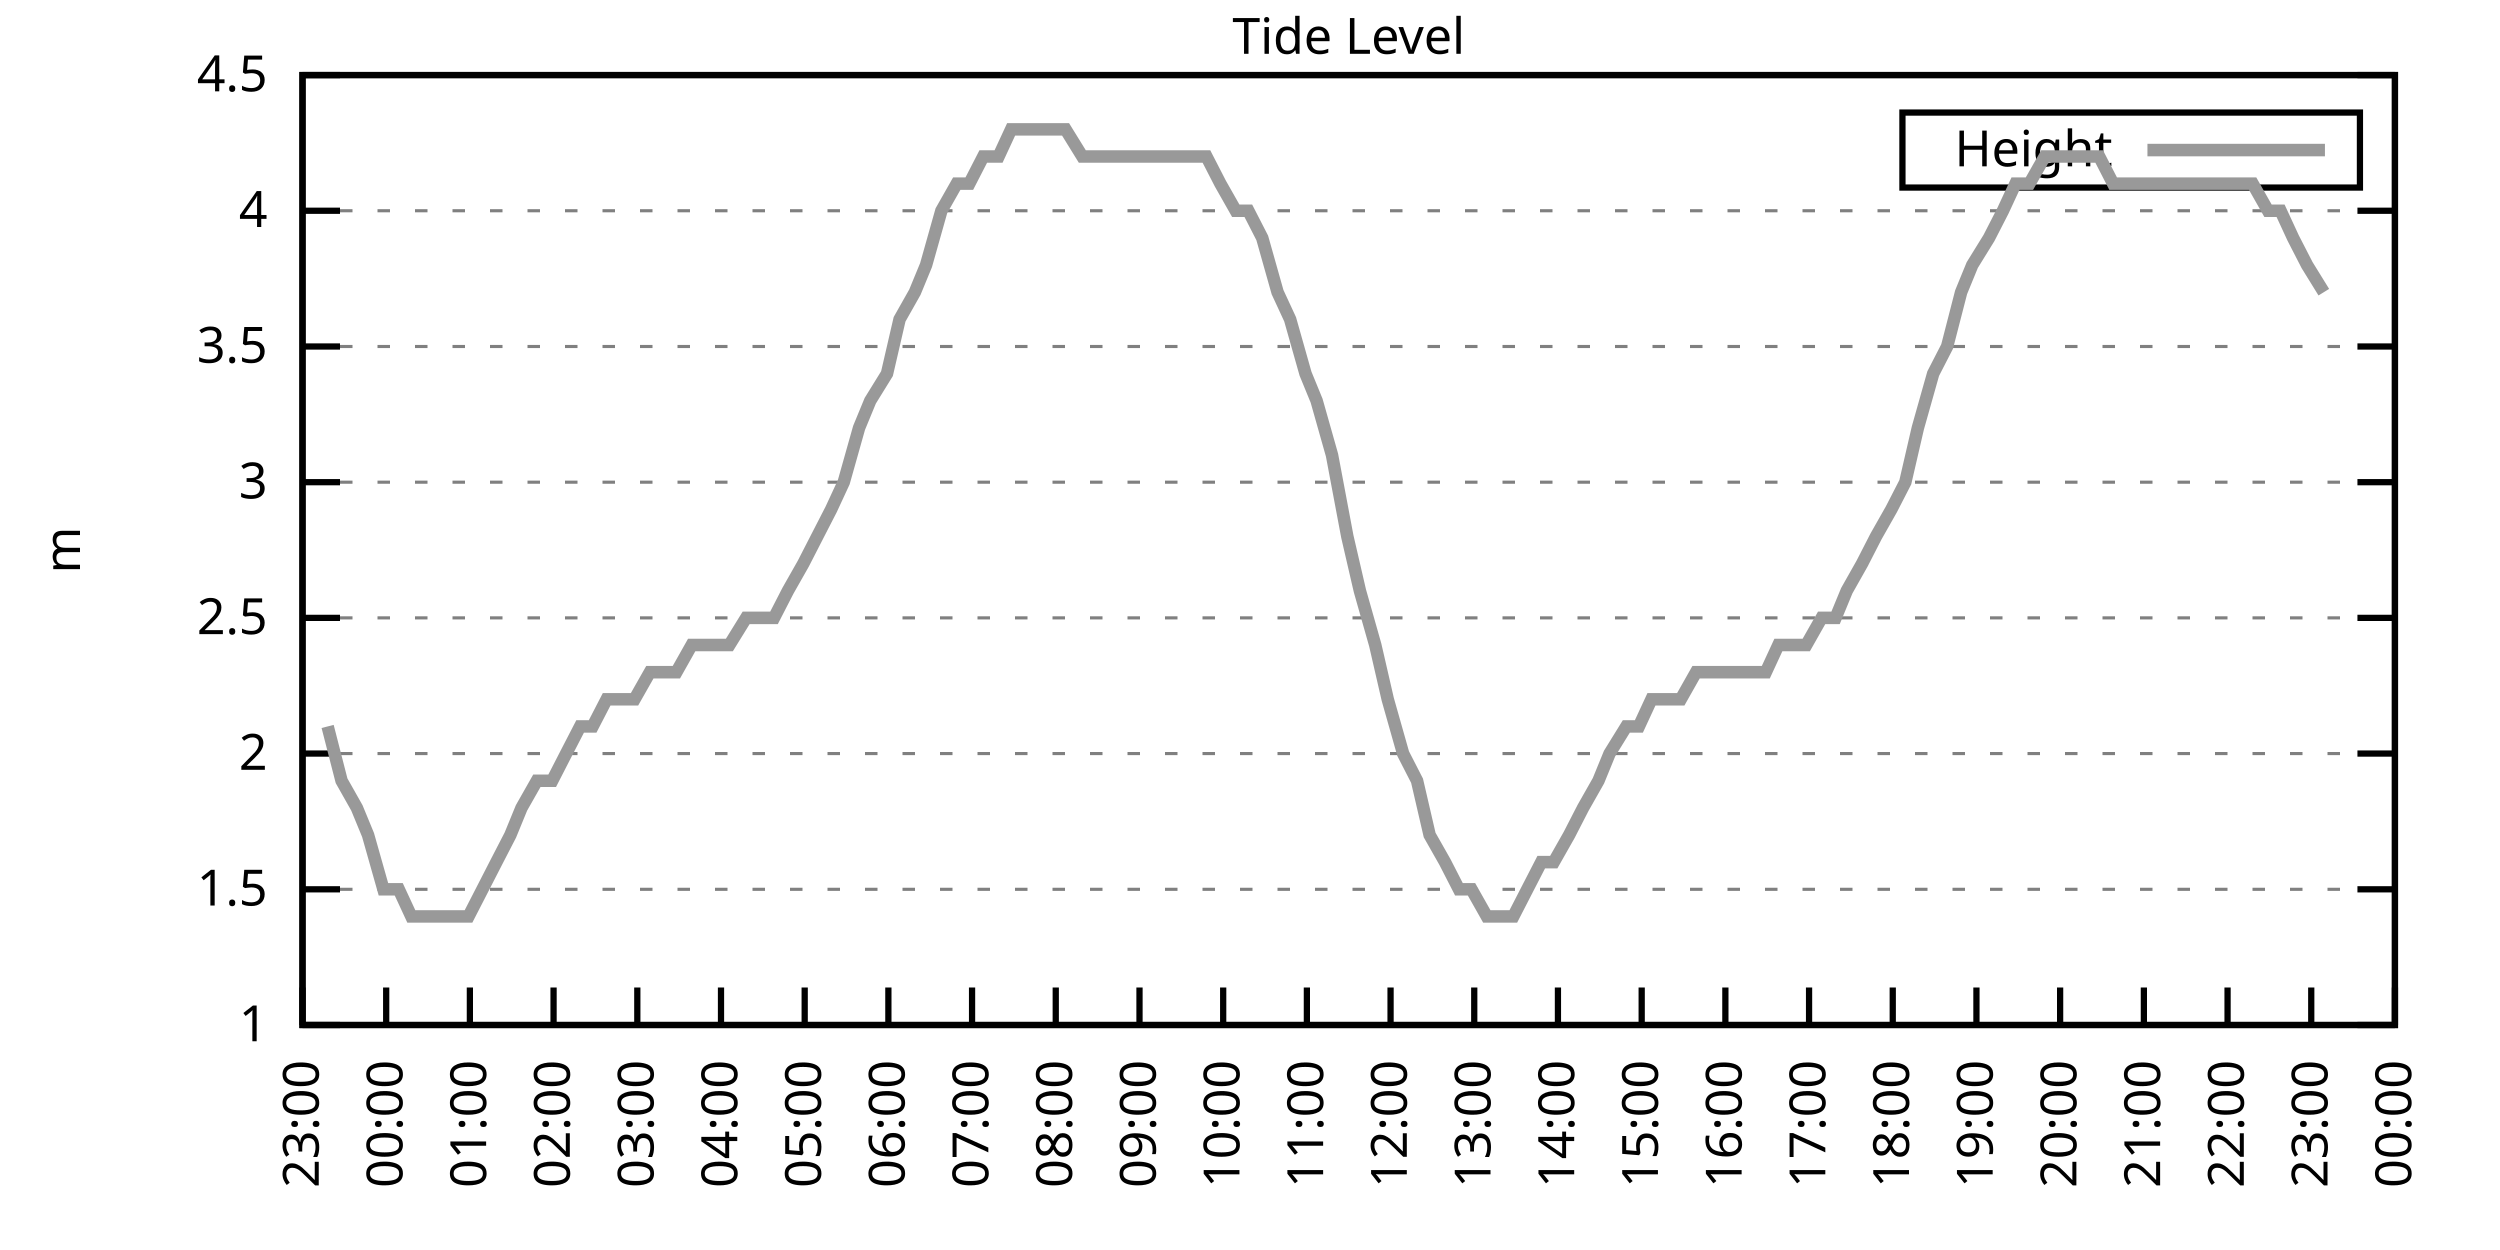
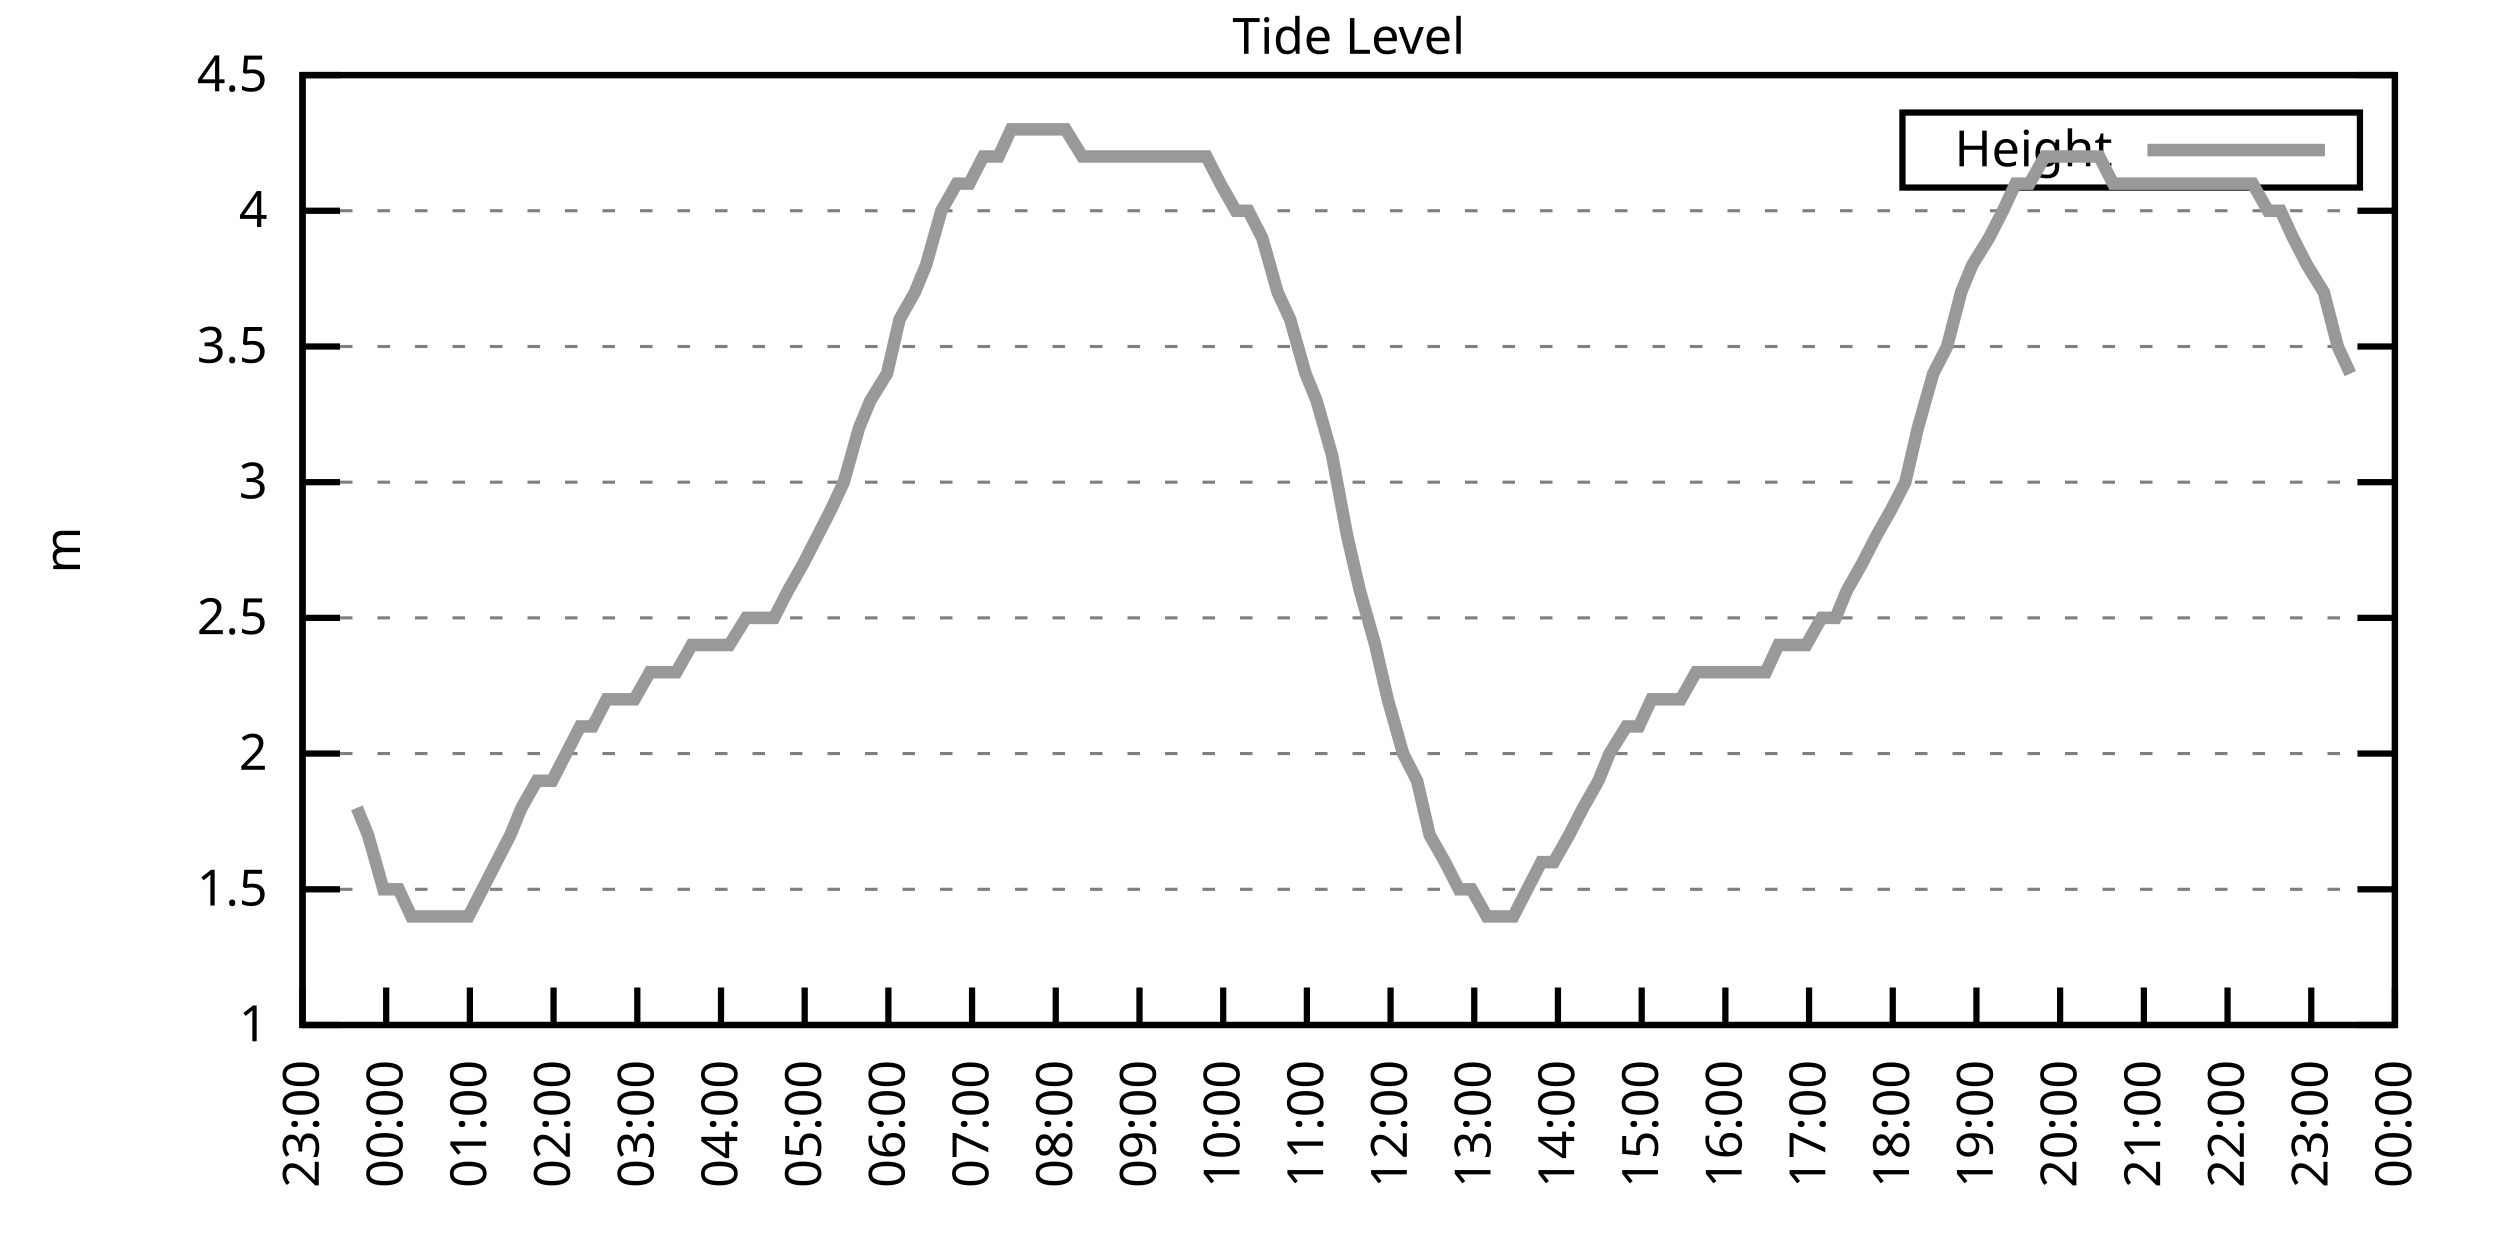
<svg xmlns="http://www.w3.org/2000/svg" xmlns:xlink="http://www.w3.org/1999/xlink" width="400" height="200" viewBox="0 0 400 200">
  <g id="gnuplot_canvas">
    <rect x="0" y="0" width="400" height="200" fill="none" />
    <defs>
      <circle id="gpDot" r="0.5" stroke-width="0.5" stroke="currentColor" />
      <path id="gpPt0" stroke-width="0.333" stroke="currentColor" d="M-1,0 h2 M0,-1 v2" />
      <path id="gpPt1" stroke-width="0.333" stroke="currentColor" d="M-1,-1 L1,1 M1,-1 L-1,1" />
      <path id="gpPt2" stroke-width="0.333" stroke="currentColor" d="M-1,0 L1,0 M0,-1 L0,1 M-1,-1 L1,1 M-1,1 L1,-1" />
      <rect id="gpPt3" stroke-width="0.333" stroke="currentColor" x="-1" y="-1" width="2" height="2" />
      <rect id="gpPt4" stroke-width="0.333" stroke="currentColor" fill="currentColor" x="-1" y="-1" width="2" height="2" />
      <circle id="gpPt5" stroke-width="0.333" stroke="currentColor" cx="0" cy="0" r="1" />
      <use xlink:href="#gpPt5" id="gpPt6" fill="currentColor" stroke="none" />
      <path id="gpPt7" stroke-width="0.333" stroke="currentColor" d="M0,-1.33 L-1.33,0.67 L1.33,0.67 z" />
      <use xlink:href="#gpPt7" id="gpPt8" fill="currentColor" stroke="none" />
      <use xlink:href="#gpPt7" id="gpPt9" stroke="currentColor" transform="rotate(180)" />
      <use xlink:href="#gpPt9" id="gpPt10" fill="currentColor" stroke="none" />
      <use xlink:href="#gpPt3" id="gpPt11" stroke="currentColor" transform="rotate(45)" />
      <use xlink:href="#gpPt11" id="gpPt12" fill="currentColor" stroke="none" />
      <path id="gpPt13" stroke-width="0.333" stroke="currentColor" d="M0,1.330 L1.265,0.411 L0.782,-1.067 L-0.782,-1.076 L-1.265,0.411 z" />
      <use xlink:href="#gpPt13" id="gpPt14" fill="currentColor" stroke="none" />
      <filter id="textbox" filterUnits="objectBoundingBox" x="0" y="0" height="1" width="1">
        <feFlood flood-color="white" flood-opacity="1" result="bgnd" />
        <feComposite in="SourceGraphic" in2="bgnd" operator="atop" />
      </filter>
      <filter id="greybox" filterUnits="objectBoundingBox" x="0" y="0" height="1" width="1">
        <feFlood flood-color="lightgrey" flood-opacity="1" result="grey" />
        <feComposite in="SourceGraphic" in2="grey" operator="atop" />
      </filter>
    </defs>
    <g fill="none" color="white" stroke="currentColor" stroke-width="1.00" stroke-linecap="butt" stroke-linejoin="miter">
</g>
    <g fill="none" color="black" stroke="currentColor" stroke-width="1.00" stroke-linecap="butt" stroke-linejoin="miter">
      <g stroke="none" shape-rendering="crispEdges">
        <polygon fill="rgb(255, 255, 255)" points="48.40,164.00 383.18,164.00 383.18,12.02 48.40,12.02 " />
      </g>
    </g>
    <g fill="none" color="black" stroke="currentColor" stroke-width="1.00" stroke-linecap="butt" stroke-linejoin="miter">
</g>
    <g fill="none" color="black" stroke="black" stroke-width="0.50" stroke-linecap="butt" stroke-linejoin="miter">
</g>
    <g fill="none" color="gray" stroke="currentColor" stroke-width="0.50" stroke-linecap="butt" stroke-linejoin="miter">
      <path stroke="gray" stroke-dasharray="2,4" class="gridline" d="M48.40,164.00 L383.19,164.00  " />
    </g>
    <g fill="none" color="gray" stroke="gray" stroke-width="1.00" stroke-linecap="butt" stroke-linejoin="miter">
</g>
    <g fill="none" color="black" stroke="currentColor" stroke-width="1.00" stroke-linecap="butt" stroke-linejoin="miter">
      <path stroke="black" d="M48.40,164.00 L54.40,164.00 M383.19,164.00 L377.19,164.00  " />
      <g transform="translate(42.80,166.60)" stroke="none" fill="black" font-family="Sans" font-size="8.00" text-anchor="end">
        <text>
          <tspan font-family="Sans"> 1</tspan>
        </text>
      </g>
    </g>
    <g fill="none" color="black" stroke="currentColor" stroke-width="1.00" stroke-linecap="butt" stroke-linejoin="miter">
</g>
    <g fill="none" color="black" stroke="black" stroke-width="0.50" stroke-linecap="butt" stroke-linejoin="miter">
</g>
    <g fill="none" color="gray" stroke="currentColor" stroke-width="0.50" stroke-linecap="butt" stroke-linejoin="miter">
      <path stroke="gray" stroke-dasharray="2,4" class="gridline" d="M48.40,142.29 L383.19,142.29  " />
    </g>
    <g fill="none" color="gray" stroke="gray" stroke-width="1.00" stroke-linecap="butt" stroke-linejoin="miter">
</g>
    <g fill="none" color="black" stroke="currentColor" stroke-width="1.00" stroke-linecap="butt" stroke-linejoin="miter">
      <path stroke="black" d="M48.40,142.29 L54.40,142.29 M383.19,142.29 L377.19,142.29  " />
      <g transform="translate(42.80,144.89)" stroke="none" fill="black" font-family="Sans" font-size="8.00" text-anchor="end">
        <text>
          <tspan font-family="Sans"> 1.5</tspan>
        </text>
      </g>
    </g>
    <g fill="none" color="black" stroke="currentColor" stroke-width="1.00" stroke-linecap="butt" stroke-linejoin="miter">
</g>
    <g fill="none" color="black" stroke="black" stroke-width="0.50" stroke-linecap="butt" stroke-linejoin="miter">
</g>
    <g fill="none" color="gray" stroke="currentColor" stroke-width="0.50" stroke-linecap="butt" stroke-linejoin="miter">
      <path stroke="gray" stroke-dasharray="2,4" class="gridline" d="M48.40,120.57 L383.19,120.57  " />
    </g>
    <g fill="none" color="gray" stroke="gray" stroke-width="1.00" stroke-linecap="butt" stroke-linejoin="miter">
</g>
    <g fill="none" color="black" stroke="currentColor" stroke-width="1.00" stroke-linecap="butt" stroke-linejoin="miter">
      <path stroke="black" d="M48.40,120.57 L54.40,120.57 M383.19,120.57 L377.19,120.57  " />
      <g transform="translate(42.80,123.17)" stroke="none" fill="black" font-family="Sans" font-size="8.00" text-anchor="end">
        <text>
          <tspan font-family="Sans"> 2</tspan>
        </text>
      </g>
    </g>
    <g fill="none" color="black" stroke="currentColor" stroke-width="1.00" stroke-linecap="butt" stroke-linejoin="miter">
</g>
    <g fill="none" color="black" stroke="black" stroke-width="0.50" stroke-linecap="butt" stroke-linejoin="miter">
</g>
    <g fill="none" color="gray" stroke="currentColor" stroke-width="0.50" stroke-linecap="butt" stroke-linejoin="miter">
      <path stroke="gray" stroke-dasharray="2,4" class="gridline" d="M48.40,98.86 L383.19,98.86  " />
    </g>
    <g fill="none" color="gray" stroke="gray" stroke-width="1.00" stroke-linecap="butt" stroke-linejoin="miter">
</g>
    <g fill="none" color="black" stroke="currentColor" stroke-width="1.00" stroke-linecap="butt" stroke-linejoin="miter">
      <path stroke="black" d="M48.40,98.86 L54.40,98.86 M383.19,98.86 L377.19,98.86  " />
      <g transform="translate(42.80,101.46)" stroke="none" fill="black" font-family="Sans" font-size="8.00" text-anchor="end">
        <text>
          <tspan font-family="Sans"> 2.5</tspan>
        </text>
      </g>
    </g>
    <g fill="none" color="black" stroke="currentColor" stroke-width="1.00" stroke-linecap="butt" stroke-linejoin="miter">
</g>
    <g fill="none" color="black" stroke="black" stroke-width="0.50" stroke-linecap="butt" stroke-linejoin="miter">
</g>
    <g fill="none" color="gray" stroke="currentColor" stroke-width="0.50" stroke-linecap="butt" stroke-linejoin="miter">
      <path stroke="gray" stroke-dasharray="2,4" class="gridline" d="M48.40,77.15 L383.19,77.15  " />
    </g>
    <g fill="none" color="gray" stroke="gray" stroke-width="1.00" stroke-linecap="butt" stroke-linejoin="miter">
</g>
    <g fill="none" color="black" stroke="currentColor" stroke-width="1.00" stroke-linecap="butt" stroke-linejoin="miter">
      <path stroke="black" d="M48.40,77.15 L54.40,77.15 M383.19,77.15 L377.19,77.15  " />
      <g transform="translate(42.80,79.75)" stroke="none" fill="black" font-family="Sans" font-size="8.00" text-anchor="end">
        <text>
          <tspan font-family="Sans"> 3</tspan>
        </text>
      </g>
    </g>
    <g fill="none" color="black" stroke="currentColor" stroke-width="1.00" stroke-linecap="butt" stroke-linejoin="miter">
</g>
    <g fill="none" color="black" stroke="black" stroke-width="0.50" stroke-linecap="butt" stroke-linejoin="miter">
</g>
    <g fill="none" color="gray" stroke="currentColor" stroke-width="0.50" stroke-linecap="butt" stroke-linejoin="miter">
      <path stroke="gray" stroke-dasharray="2,4" class="gridline" d="M48.40,55.44 L383.19,55.44  " />
    </g>
    <g fill="none" color="gray" stroke="gray" stroke-width="1.00" stroke-linecap="butt" stroke-linejoin="miter">
</g>
    <g fill="none" color="black" stroke="currentColor" stroke-width="1.00" stroke-linecap="butt" stroke-linejoin="miter">
      <path stroke="black" d="M48.40,55.44 L54.40,55.44 M383.19,55.44 L377.19,55.44  " />
      <g transform="translate(42.80,58.04)" stroke="none" fill="black" font-family="Sans" font-size="8.00" text-anchor="end">
        <text>
          <tspan font-family="Sans"> 3.5</tspan>
        </text>
      </g>
    </g>
    <g fill="none" color="black" stroke="currentColor" stroke-width="1.00" stroke-linecap="butt" stroke-linejoin="miter">
</g>
    <g fill="none" color="black" stroke="black" stroke-width="0.50" stroke-linecap="butt" stroke-linejoin="miter">
</g>
    <g fill="none" color="gray" stroke="currentColor" stroke-width="0.50" stroke-linecap="butt" stroke-linejoin="miter">
      <path stroke="gray" stroke-dasharray="2,4" class="gridline" d="M48.40,33.72 L383.19,33.72  " />
    </g>
    <g fill="none" color="gray" stroke="gray" stroke-width="1.00" stroke-linecap="butt" stroke-linejoin="miter">
</g>
    <g fill="none" color="black" stroke="currentColor" stroke-width="1.00" stroke-linecap="butt" stroke-linejoin="miter">
      <path stroke="black" d="M48.40,33.72 L54.40,33.72 M383.19,33.72 L377.19,33.72  " />
      <g transform="translate(42.80,36.32)" stroke="none" fill="black" font-family="Sans" font-size="8.00" text-anchor="end">
        <text>
          <tspan font-family="Sans"> 4</tspan>
        </text>
      </g>
    </g>
    <g fill="none" color="black" stroke="currentColor" stroke-width="1.00" stroke-linecap="butt" stroke-linejoin="miter">
</g>
    <g fill="none" color="black" stroke="black" stroke-width="0.50" stroke-linecap="butt" stroke-linejoin="miter">
</g>
    <g fill="none" color="gray" stroke="currentColor" stroke-width="0.50" stroke-linecap="butt" stroke-linejoin="miter">
      <path stroke="gray" stroke-dasharray="2,4" class="gridline" d="M48.40,12.01 L383.19,12.01  " />
    </g>
    <g fill="none" color="gray" stroke="gray" stroke-width="1.00" stroke-linecap="butt" stroke-linejoin="miter">
</g>
    <g fill="none" color="black" stroke="currentColor" stroke-width="1.00" stroke-linecap="butt" stroke-linejoin="miter">
      <path stroke="black" d="M48.40,12.01 L54.40,12.01 M383.19,12.01 L377.19,12.01  " />
      <g transform="translate(42.80,14.61)" stroke="none" fill="black" font-family="Sans" font-size="8.00" text-anchor="end">
        <text>
          <tspan font-family="Sans"> 4.5</tspan>
        </text>
      </g>
    </g>
    <g fill="none" color="black" stroke="currentColor" stroke-width="1.00" stroke-linecap="butt" stroke-linejoin="miter">
      <path stroke="black" d="M48.40,164.00 L48.40,158.00  " />
      <g transform="translate(51.00,169.60) rotate(270.00)" stroke="none" fill="black" font-family="Sans" font-size="8.00" text-anchor="end">
        <text>
          <tspan font-family="Sans">23:00</tspan>
        </text>
      </g>
    </g>
    <g fill="none" color="black" stroke="currentColor" stroke-width="1.00" stroke-linecap="butt" stroke-linejoin="miter">
      <path stroke="black" d="M61.79,164.00 L61.79,158.00  " />
      <g transform="translate(64.39,169.60) rotate(270.00)" stroke="none" fill="black" font-family="Sans" font-size="8.00" text-anchor="end">
        <text>
          <tspan font-family="Sans">00:00</tspan>
        </text>
      </g>
    </g>
    <g fill="none" color="black" stroke="currentColor" stroke-width="1.00" stroke-linecap="butt" stroke-linejoin="miter">
      <path stroke="black" d="M75.18,164.00 L75.18,158.00  " />
      <g transform="translate(77.78,169.60) rotate(270.00)" stroke="none" fill="black" font-family="Sans" font-size="8.00" text-anchor="end">
        <text>
          <tspan font-family="Sans">01:00</tspan>
        </text>
      </g>
    </g>
    <g fill="none" color="black" stroke="currentColor" stroke-width="1.00" stroke-linecap="butt" stroke-linejoin="miter">
      <path stroke="black" d="M88.57,164.00 L88.57,158.00  " />
      <g transform="translate(91.17,169.60) rotate(270.00)" stroke="none" fill="black" font-family="Sans" font-size="8.00" text-anchor="end">
        <text>
          <tspan font-family="Sans">02:00</tspan>
        </text>
      </g>
    </g>
    <g fill="none" color="black" stroke="currentColor" stroke-width="1.00" stroke-linecap="butt" stroke-linejoin="miter">
      <path stroke="black" d="M101.97,164.00 L101.97,158.00  " />
      <g transform="translate(104.57,169.60) rotate(270.00)" stroke="none" fill="black" font-family="Sans" font-size="8.00" text-anchor="end">
        <text>
          <tspan font-family="Sans">03:00</tspan>
        </text>
      </g>
    </g>
    <g fill="none" color="black" stroke="currentColor" stroke-width="1.00" stroke-linecap="butt" stroke-linejoin="miter">
      <path stroke="black" d="M115.36,164.00 L115.36,158.00  " />
      <g transform="translate(117.96,169.60) rotate(270.00)" stroke="none" fill="black" font-family="Sans" font-size="8.00" text-anchor="end">
        <text>
          <tspan font-family="Sans">04:00</tspan>
        </text>
      </g>
    </g>
    <g fill="none" color="black" stroke="currentColor" stroke-width="1.00" stroke-linecap="butt" stroke-linejoin="miter">
      <path stroke="black" d="M128.75,164.00 L128.75,158.00  " />
      <g transform="translate(131.35,169.60) rotate(270.00)" stroke="none" fill="black" font-family="Sans" font-size="8.00" text-anchor="end">
        <text>
          <tspan font-family="Sans">05:00</tspan>
        </text>
      </g>
    </g>
    <g fill="none" color="black" stroke="currentColor" stroke-width="1.00" stroke-linecap="butt" stroke-linejoin="miter">
      <path stroke="black" d="M142.14,164.00 L142.14,158.00  " />
      <g transform="translate(144.74,169.60) rotate(270.00)" stroke="none" fill="black" font-family="Sans" font-size="8.00" text-anchor="end">
        <text>
          <tspan font-family="Sans">06:00</tspan>
        </text>
      </g>
    </g>
    <g fill="none" color="black" stroke="currentColor" stroke-width="1.00" stroke-linecap="butt" stroke-linejoin="miter">
      <path stroke="black" d="M155.53,164.00 L155.53,158.00  " />
      <g transform="translate(158.13,169.60) rotate(270.00)" stroke="none" fill="black" font-family="Sans" font-size="8.00" text-anchor="end">
        <text>
          <tspan font-family="Sans">07:00</tspan>
        </text>
      </g>
    </g>
    <g fill="none" color="black" stroke="currentColor" stroke-width="1.00" stroke-linecap="butt" stroke-linejoin="miter">
      <path stroke="black" d="M168.92,164.00 L168.92,158.00  " />
      <g transform="translate(171.52,169.60) rotate(270.00)" stroke="none" fill="black" font-family="Sans" font-size="8.00" text-anchor="end">
        <text>
          <tspan font-family="Sans">08:00</tspan>
        </text>
      </g>
    </g>
    <g fill="none" color="black" stroke="currentColor" stroke-width="1.00" stroke-linecap="butt" stroke-linejoin="miter">
      <path stroke="black" d="M182.32,164.00 L182.32,158.00  " />
      <g transform="translate(184.92,169.60) rotate(270.00)" stroke="none" fill="black" font-family="Sans" font-size="8.00" text-anchor="end">
        <text>
          <tspan font-family="Sans">09:00</tspan>
        </text>
      </g>
    </g>
    <g fill="none" color="black" stroke="currentColor" stroke-width="1.00" stroke-linecap="butt" stroke-linejoin="miter">
      <path stroke="black" d="M195.71,164.00 L195.71,158.00  " />
      <g transform="translate(198.31,169.60) rotate(270.00)" stroke="none" fill="black" font-family="Sans" font-size="8.00" text-anchor="end">
        <text>
          <tspan font-family="Sans">10:00</tspan>
        </text>
      </g>
    </g>
    <g fill="none" color="black" stroke="currentColor" stroke-width="1.00" stroke-linecap="butt" stroke-linejoin="miter">
      <path stroke="black" d="M209.10,164.00 L209.10,158.00  " />
      <g transform="translate(211.70,169.60) rotate(270.00)" stroke="none" fill="black" font-family="Sans" font-size="8.00" text-anchor="end">
        <text>
          <tspan font-family="Sans">11:00</tspan>
        </text>
      </g>
    </g>
    <g fill="none" color="black" stroke="currentColor" stroke-width="1.00" stroke-linecap="butt" stroke-linejoin="miter">
      <path stroke="black" d="M222.49,164.00 L222.49,158.00  " />
      <g transform="translate(225.09,169.60) rotate(270.00)" stroke="none" fill="black" font-family="Sans" font-size="8.00" text-anchor="end">
        <text>
          <tspan font-family="Sans">12:00</tspan>
        </text>
      </g>
    </g>
    <g fill="none" color="black" stroke="currentColor" stroke-width="1.00" stroke-linecap="butt" stroke-linejoin="miter">
      <path stroke="black" d="M235.88,164.00 L235.88,158.00  " />
      <g transform="translate(238.48,169.60) rotate(270.00)" stroke="none" fill="black" font-family="Sans" font-size="8.00" text-anchor="end">
        <text>
          <tspan font-family="Sans">13:00</tspan>
        </text>
      </g>
    </g>
    <g fill="none" color="black" stroke="currentColor" stroke-width="1.00" stroke-linecap="butt" stroke-linejoin="miter">
      <path stroke="black" d="M249.27,164.00 L249.27,158.00  " />
      <g transform="translate(251.87,169.60) rotate(270.00)" stroke="none" fill="black" font-family="Sans" font-size="8.00" text-anchor="end">
        <text>
          <tspan font-family="Sans">14:00</tspan>
        </text>
      </g>
    </g>
    <g fill="none" color="black" stroke="currentColor" stroke-width="1.00" stroke-linecap="butt" stroke-linejoin="miter">
      <path stroke="black" d="M262.67,164.00 L262.67,158.00  " />
      <g transform="translate(265.27,169.60) rotate(270.00)" stroke="none" fill="black" font-family="Sans" font-size="8.00" text-anchor="end">
        <text>
          <tspan font-family="Sans">15:00</tspan>
        </text>
      </g>
    </g>
    <g fill="none" color="black" stroke="currentColor" stroke-width="1.00" stroke-linecap="butt" stroke-linejoin="miter">
      <path stroke="black" d="M276.06,164.00 L276.06,158.00  " />
      <g transform="translate(278.66,169.60) rotate(270.00)" stroke="none" fill="black" font-family="Sans" font-size="8.00" text-anchor="end">
        <text>
          <tspan font-family="Sans">16:00</tspan>
        </text>
      </g>
    </g>
    <g fill="none" color="black" stroke="currentColor" stroke-width="1.00" stroke-linecap="butt" stroke-linejoin="miter">
      <path stroke="black" d="M289.45,164.00 L289.45,158.00  " />
      <g transform="translate(292.05,169.60) rotate(270.00)" stroke="none" fill="black" font-family="Sans" font-size="8.00" text-anchor="end">
        <text>
          <tspan font-family="Sans">17:00</tspan>
        </text>
      </g>
    </g>
    <g fill="none" color="black" stroke="currentColor" stroke-width="1.00" stroke-linecap="butt" stroke-linejoin="miter">
      <path stroke="black" d="M302.84,164.00 L302.84,158.00  " />
      <g transform="translate(305.44,169.60) rotate(270.00)" stroke="none" fill="black" font-family="Sans" font-size="8.00" text-anchor="end">
        <text>
          <tspan font-family="Sans">18:00</tspan>
        </text>
      </g>
    </g>
    <g fill="none" color="black" stroke="currentColor" stroke-width="1.00" stroke-linecap="butt" stroke-linejoin="miter">
      <path stroke="black" d="M316.23,164.00 L316.23,158.00  " />
      <g transform="translate(318.83,169.60) rotate(270.00)" stroke="none" fill="black" font-family="Sans" font-size="8.00" text-anchor="end">
        <text>
          <tspan font-family="Sans">19:00</tspan>
        </text>
      </g>
    </g>
    <g fill="none" color="black" stroke="currentColor" stroke-width="1.00" stroke-linecap="butt" stroke-linejoin="miter">
      <path stroke="black" d="M329.62,164.00 L329.62,158.00  " />
      <g transform="translate(332.22,169.60) rotate(270.00)" stroke="none" fill="black" font-family="Sans" font-size="8.00" text-anchor="end">
        <text>
          <tspan font-family="Sans">20:00</tspan>
        </text>
      </g>
    </g>
    <g fill="none" color="black" stroke="currentColor" stroke-width="1.00" stroke-linecap="butt" stroke-linejoin="miter">
      <path stroke="black" d="M343.02,164.00 L343.02,158.00  " />
      <g transform="translate(345.62,169.60) rotate(270.00)" stroke="none" fill="black" font-family="Sans" font-size="8.00" text-anchor="end">
        <text>
          <tspan font-family="Sans">21:00</tspan>
        </text>
      </g>
    </g>
    <g fill="none" color="black" stroke="currentColor" stroke-width="1.00" stroke-linecap="butt" stroke-linejoin="miter">
      <path stroke="black" d="M356.41,164.00 L356.41,158.00  " />
      <g transform="translate(359.01,169.60) rotate(270.00)" stroke="none" fill="black" font-family="Sans" font-size="8.00" text-anchor="end">
        <text>
          <tspan font-family="Sans">22:00</tspan>
        </text>
      </g>
    </g>
    <g fill="none" color="black" stroke="currentColor" stroke-width="1.00" stroke-linecap="butt" stroke-linejoin="miter">
      <path stroke="black" d="M369.80,164.00 L369.80,158.00  " />
      <g transform="translate(372.40,169.60) rotate(270.00)" stroke="none" fill="black" font-family="Sans" font-size="8.00" text-anchor="end">
        <text>
          <tspan font-family="Sans">23:00</tspan>
        </text>
      </g>
    </g>
    <g fill="none" color="black" stroke="currentColor" stroke-width="1.00" stroke-linecap="butt" stroke-linejoin="miter">
      <path stroke="black" d="M383.19,164.00 L383.19,158.00  " />
      <g transform="translate(385.79,169.60) rotate(270.00)" stroke="none" fill="black" font-family="Sans" font-size="8.00" text-anchor="end">
        <text>
          <tspan font-family="Sans">00:00</tspan>
        </text>
      </g>
    </g>
    <g fill="none" color="black" stroke="currentColor" stroke-width="1.00" stroke-linecap="butt" stroke-linejoin="miter">
</g>
    <g fill="none" color="black" stroke="currentColor" stroke-width="1.00" stroke-linecap="butt" stroke-linejoin="miter">
      <path stroke="black" d="M48.40,12.01 L48.40,164.00 L383.19,164.00 L383.19,12.01 L48.40,12.01 Z  " />
    </g>
    <g fill="none" color="black" stroke="currentColor" stroke-width="1.00" stroke-linecap="butt" stroke-linejoin="miter">
</g>
    <g fill="none" color="black" stroke="currentColor" stroke-width="1.00" stroke-linecap="butt" stroke-linejoin="miter">
      <path stroke="black" d="M304.39,30.01 L304.39,18.01 L377.59,18.01 L377.59,30.01 L304.39,30.01 Z  " />
    </g>
    <g id="Tide_level_plot_1">
      <g fill="none" color="white" stroke="black" stroke-width="2.00" stroke-linecap="butt" stroke-linejoin="miter">
</g>
      <g fill="none" color="black" stroke="currentColor" stroke-width="2.00" stroke-linecap="butt" stroke-linejoin="miter">
        <g transform="translate(337.99,26.61)" stroke="none" fill="black" font-family="Sans" font-size="8.00" text-anchor="end">
          <text>
            <tspan font-family="Sans">Height</tspan>
          </text>
        </g>
      </g>
      <g fill="none" color="black" stroke="currentColor" stroke-width="2.00" stroke-linecap="butt" stroke-linejoin="miter">
-         <path stroke="rgb(153, 153, 153)" d="M343.59,24.01 L371.99,24.01 M52.42,116.23 L54.65,124.92 L57.10,129.26 L58.89,133.60 L61.35,142.29 L63.80,142.29   L65.81,146.63 L67.82,146.63 L70.50,146.63 L72.73,146.63 L74.96,146.63 L77.19,142.29 L79.42,137.94 L81.66,133.60   L83.44,129.26 L85.90,124.92 L88.35,124.92 L90.58,120.57 L92.82,116.23 L94.82,116.23 L97.06,111.89 L99.29,111.89   L101.52,111.89 L103.98,107.55 L105.98,107.55 L108.22,107.55 L110.67,103.20 L112.68,103.20 L114.91,103.20 L116.70,103.20   L119.38,98.86 L121.83,98.86 L123.84,98.86 L126.07,94.52 L128.53,90.18 L130.76,85.83 L132.99,81.49 L135.00,77.15   L137.45,68.46 L139.24,64.12 L141.92,59.78 L143.93,51.09 L146.38,46.75 L148.17,42.41 L150.62,33.72 L153.08,29.38   L155.09,29.38 L157.32,25.04 L159.77,25.04 L161.78,20.70 L164.24,20.70 L166.47,20.70 L168.48,20.70 L170.49,20.70   L173.17,25.04 L175.17,25.04 L177.41,25.04 L179.64,25.04 L182.09,25.04 L184.32,25.04 L186.33,25.04 L188.79,25.04   L190.80,25.04 L193.03,25.04 L195.26,29.38 L197.72,33.72 L199.73,33.72 L201.96,38.07 L204.41,46.75 L206.42,51.09   L208.88,59.78 L210.66,64.12 L213.12,72.81 L215.57,85.83 L217.58,94.52 L220.04,103.20 L222.04,111.89 L224.50,120.57   L226.73,124.92 L228.74,133.60 L231.20,137.94 L233.43,142.29 L235.44,142.29 L237.89,146.63 L239.90,146.63 L242.13,146.63   L244.36,142.29 L246.60,137.94 L248.60,137.94 L251.06,133.60 L253.29,129.26 L255.75,124.92 L257.53,120.57 L260.21,116.23   L262.22,116.23 L264.23,111.89 L266.91,111.89 L268.92,111.89 L271.37,107.55 L273.38,107.55 L275.61,107.55 L277.84,107.55   L280.07,107.55 L282.53,107.55 L284.54,103.20 L286.55,103.20 L289.00,103.20 L291.46,98.86 L293.69,98.86 L295.48,94.52   L297.93,90.18 L300.16,85.83 L302.62,81.49 L304.85,77.15 L306.86,68.46 L309.31,59.78 L311.54,55.44 L313.78,46.75   L315.56,42.41 L318.24,38.07 L320.47,33.72 L322.48,29.38 L324.71,29.38 L327.17,25.04 L329.18,25.04 L331.63,25.04   L333.64,25.04 L335.87,25.04 L338.10,29.38 L340.56,29.38 L342.57,29.38 L344.58,29.38 L347.03,29.38 L349.04,29.38   L351.72,29.38 L353.95,29.38 L356.18,29.38 L358.42,29.38 L360.42,29.38 L362.88,33.72 L364.89,33.72 L366.90,38.07   L369.13,42.41 L371.81,46.75  " />
+         <path stroke="rgb(153, 153, 153)" d="M343.59,24.01 L371.99,24.01 M57.10,129.26 L58.89,133.60 L61.35,142.29 L63.80,142.29 L65.81,146.63 L67.82,146.63   L70.50,146.63 L72.73,146.63 L74.96,146.63 L77.19,142.29 L79.42,137.94 L81.66,133.60 L83.44,129.26 L85.90,124.92   L88.35,124.92 L90.58,120.57 L92.82,116.23 L94.82,116.23 L97.06,111.89 L99.29,111.89 L101.52,111.89 L103.98,107.55   L105.98,107.55 L108.22,107.55 L110.67,103.20 L112.68,103.20 L114.91,103.20 L116.70,103.20 L119.38,98.86 L121.83,98.86   L123.84,98.86 L126.07,94.52 L128.53,90.18 L130.76,85.83 L132.99,81.49 L135.00,77.15 L137.45,68.46 L139.24,64.12   L141.92,59.78 L143.93,51.09 L146.38,46.75 L148.17,42.41 L150.62,33.72 L153.08,29.38 L155.09,29.38 L157.32,25.04   L159.77,25.04 L161.78,20.70 L164.24,20.70 L166.47,20.70 L168.48,20.70 L170.49,20.70 L173.17,25.04 L175.17,25.04   L177.41,25.04 L179.64,25.04 L182.09,25.04 L184.32,25.04 L186.33,25.04 L188.79,25.04 L190.80,25.04 L193.03,25.04   L195.26,29.38 L197.72,33.72 L199.73,33.72 L201.96,38.07 L204.41,46.75 L206.42,51.09 L208.88,59.78 L210.66,64.12   L213.12,72.81 L215.57,85.83 L217.58,94.52 L220.04,103.20 L222.04,111.89 L224.50,120.57 L226.73,124.92 L228.74,133.60   L231.20,137.94 L233.43,142.29 L235.44,142.29 L237.89,146.63 L239.90,146.63 L242.13,146.63 L244.36,142.29 L246.60,137.94   L248.60,137.94 L251.06,133.60 L253.29,129.26 L255.75,124.92 L257.53,120.57 L260.21,116.23 L262.22,116.23 L264.23,111.89   L266.91,111.89 L268.92,111.89 L271.37,107.55 L273.38,107.55 L275.61,107.55 L277.84,107.55 L280.07,107.55 L282.53,107.55   L284.54,103.20 L286.55,103.20 L289.00,103.20 L291.46,98.86 L293.69,98.86 L295.48,94.52 L297.93,90.18 L300.16,85.83   L302.62,81.49 L304.85,77.15 L306.86,68.46 L309.31,59.78 L311.54,55.44 L313.78,46.75 L315.56,42.41 L318.24,38.07   L320.47,33.72 L322.48,29.38 L324.71,29.38 L327.17,25.04 L329.18,25.04 L331.63,25.04 L333.64,25.04 L335.87,25.04   L338.10,29.38 L340.56,29.38 L342.57,29.38 L344.58,29.38 L347.03,29.38 L349.04,29.38 L351.72,29.38 L353.95,29.38   L356.18,29.38 L358.42,29.38 L360.42,29.38 L362.88,33.72 L364.89,33.72 L366.90,38.07 L369.13,42.41 L371.81,46.75   L374.04,55.44 L376.05,59.78  " />
      </g>
    </g>
    <g fill="none" color="black" stroke="currentColor" stroke-width="2.00" stroke-linecap="butt" stroke-linejoin="miter">
</g>
    <g fill="none" color="black" stroke="black" stroke-width="1.00" stroke-linecap="butt" stroke-linejoin="miter">
</g>
    <g fill="none" color="black" stroke="currentColor" stroke-width="1.00" stroke-linecap="butt" stroke-linejoin="miter">
      <path stroke="black" d="M48.40,12.01 L48.40,164.00 L383.19,164.00 L383.19,12.01 L48.40,12.01 Z  " />
      <g transform="translate(12.80,88.01) rotate(270.00)" stroke="none" fill="black" font-family="Sans" font-size="8.00" text-anchor="middle">
        <text>
          <tspan font-family="Sans">m</tspan>
        </text>
      </g>
    </g>
    <g fill="none" color="black" stroke="currentColor" stroke-width="1.00" stroke-linecap="butt" stroke-linejoin="miter">
</g>
    <g fill="none" color="black" stroke="currentColor" stroke-width="1.00" stroke-linecap="butt" stroke-linejoin="miter">
      <g transform="translate(215.79,8.61)" stroke="none" fill="black" font-family="Sans" font-size="8.00" text-anchor="middle">
        <text>
          <tspan font-family="Sans">Tide Level</tspan>
        </text>
      </g>
    </g>
    <g fill="none" color="black" stroke="currentColor" stroke-width="1.00" stroke-linecap="butt" stroke-linejoin="miter">
</g>
  </g>
</svg>
